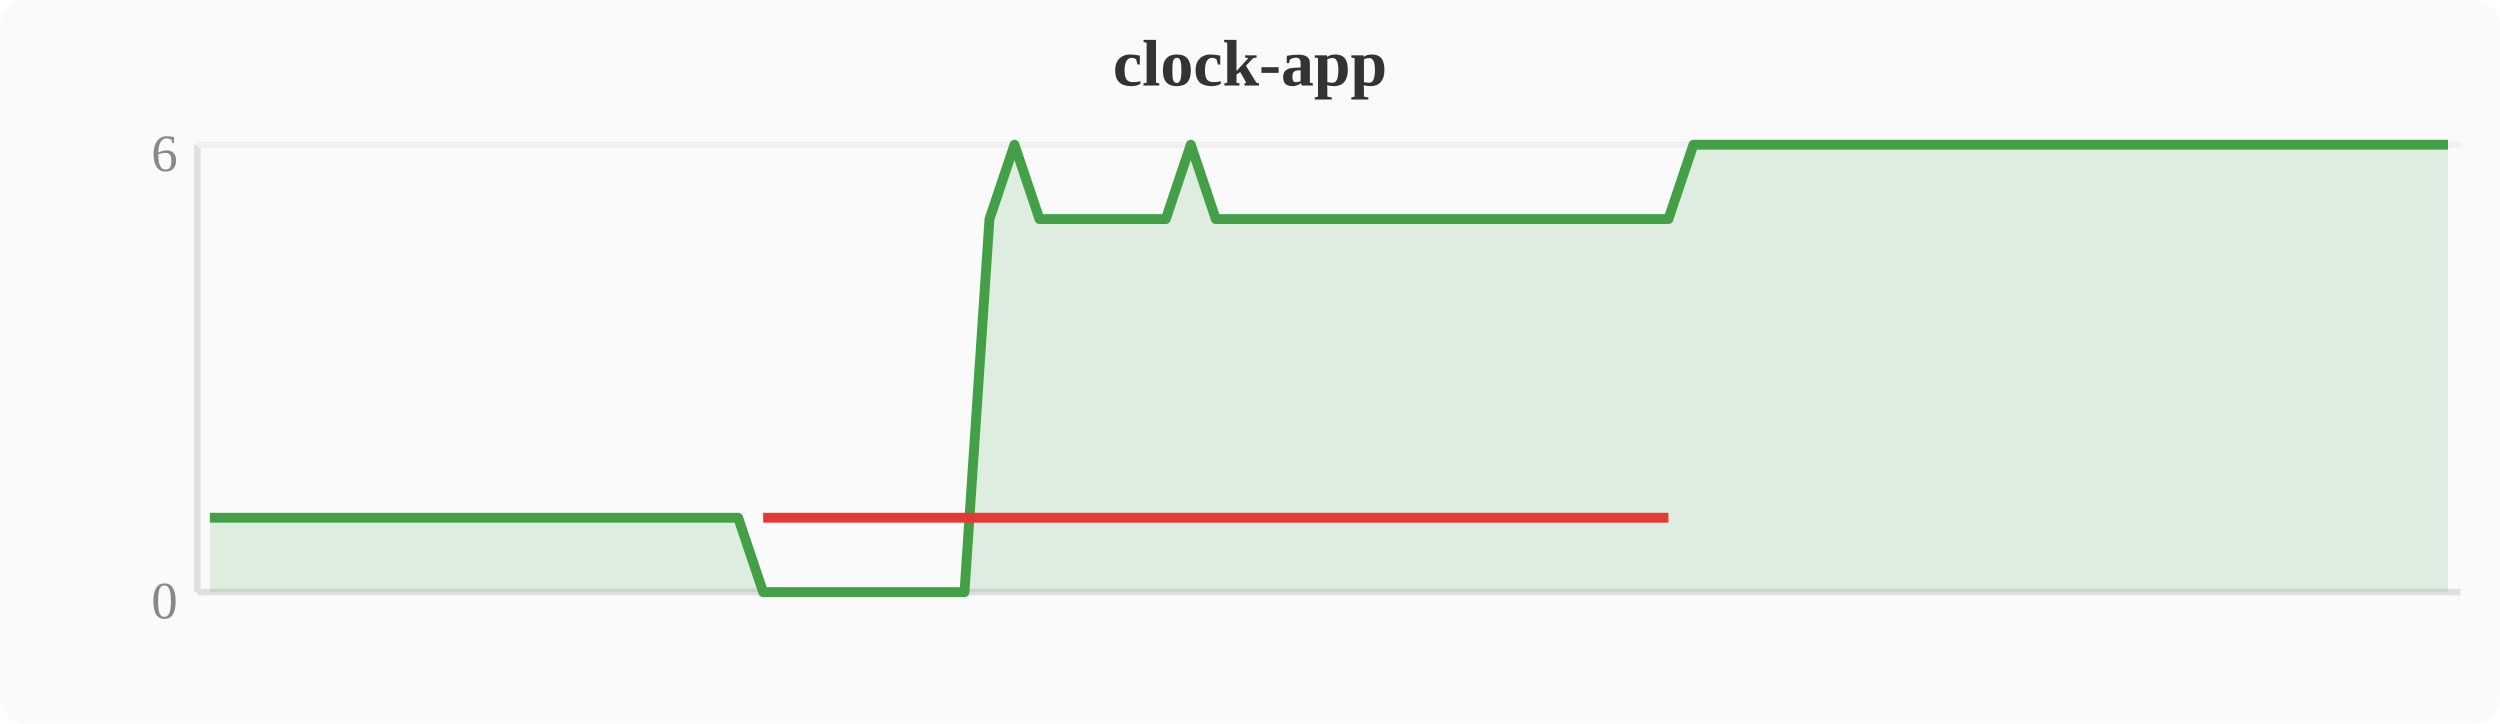
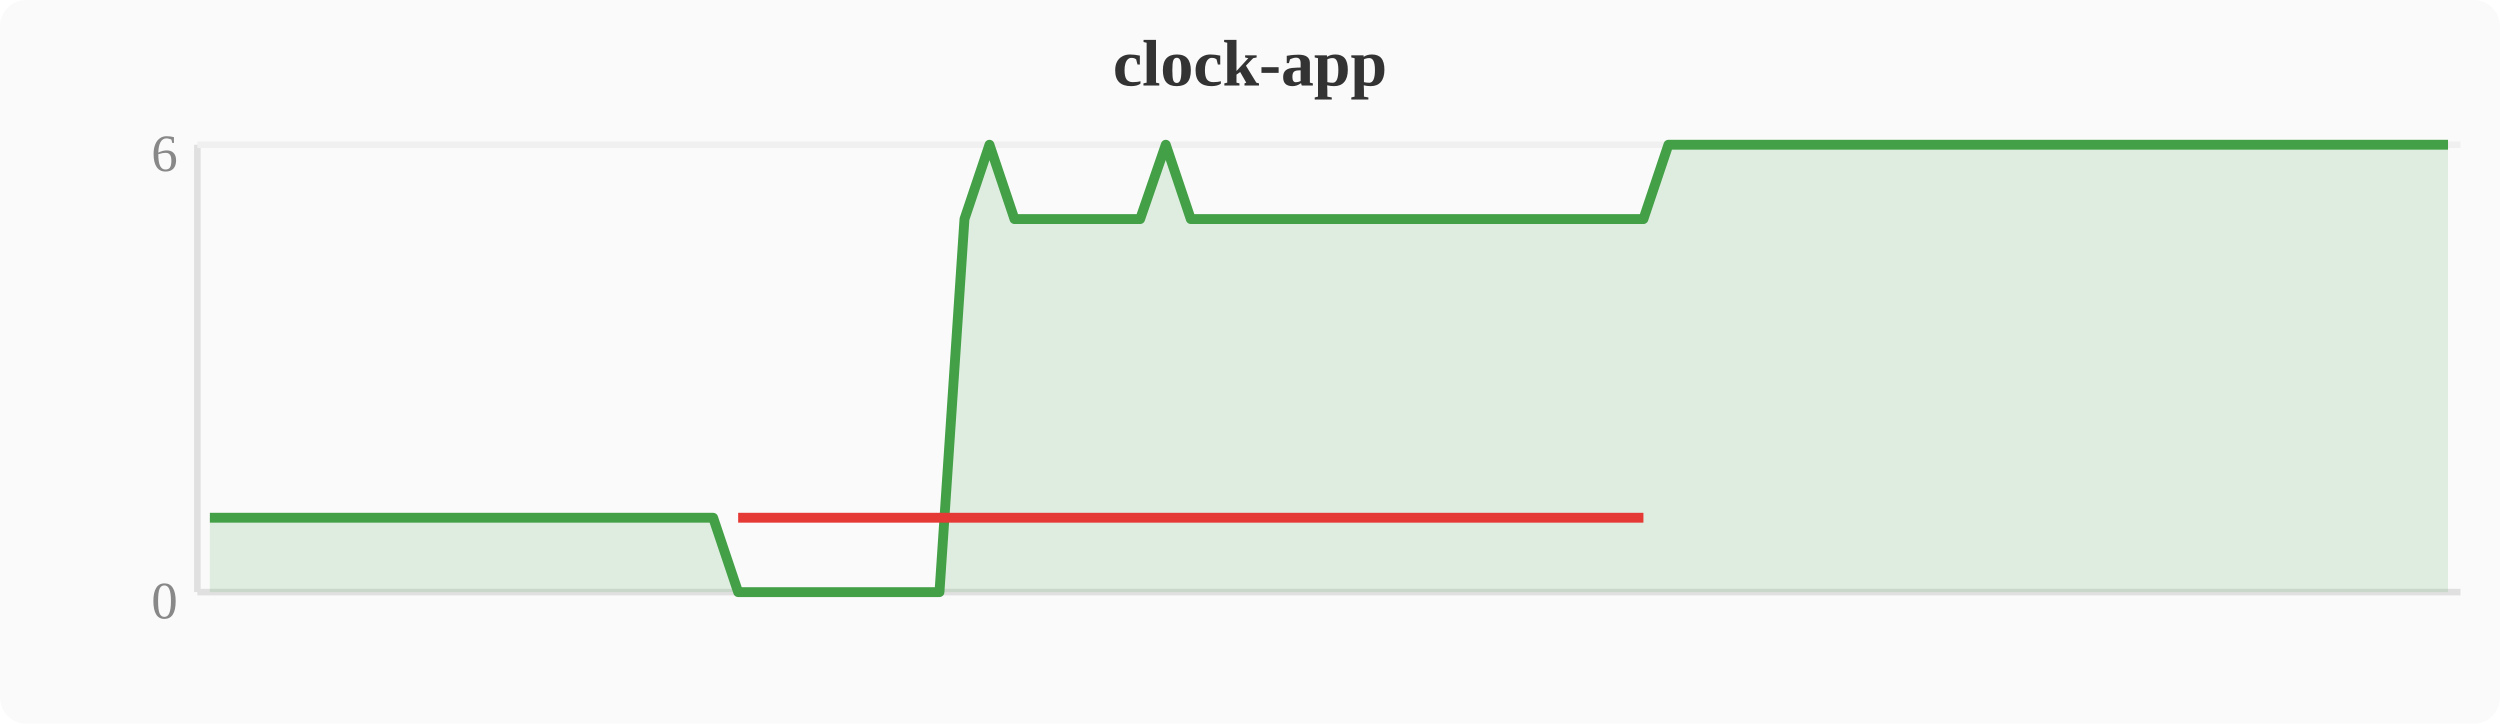
<svg xmlns="http://www.w3.org/2000/svg" width="380" height="110" viewBox="0 0 380 110">
  <rect width="380" height="110" fill="#fafafa" rx="4" />
  <text x="190" y="13" text-anchor="middle" font-size="10" font-weight="bold" fill="#333">clock-app</text>
  <line x1="30" y1="22" x2="30" y2="90" stroke="#e0e0e0" stroke-width="1" />
  <line x1="30" y1="90" x2="374" y2="90" stroke="#e0e0e0" stroke-width="1" />
  <line x1="30" y1="22" x2="374" y2="22" stroke="#f0f0f0" stroke-width="1" />
  <text x="27" y="94" text-anchor="end" font-size="8" fill="#888">0</text>
  <text x="27" y="26" text-anchor="end" font-size="8" fill="#888">6</text>
-   <polygon points="31.9,78.7 35.7,78.7 39.6,78.7 43.4,78.7 47.2,78.7 51.0,78.7 54.8,78.7 58.7,78.7 62.5,78.7 66.3,78.7 70.1,78.7 74.0,78.7 77.8,78.7 81.6,78.7 85.4,78.7 89.2,78.7 93.1,78.7 96.9,78.7 100.7,78.7 104.5,78.7 108.4,78.7 112.2,78.7 116.0,90.0 119.8,90.0 123.6,90.0 127.5,90.0 131.3,90.0 135.1,90.0 138.9,90.0 142.8,90.0 146.6,90.0 150.4,33.3 154.2,22.0 158.0,33.3 161.9,33.3 165.7,33.3 169.5,33.3 173.3,33.3 177.2,33.3 181.0,22.0 184.8,33.3 188.6,33.3 192.4,33.3 196.3,33.3 200.1,33.3 203.9,33.3 207.7,33.3 211.6,33.3 215.4,33.3 219.2,33.3 223.0,33.3 226.8,33.3 230.7,33.3 234.5,33.3 238.3,33.3 242.1,33.3 246.0,33.3 249.8,33.3 253.6,33.3 257.4,22.0 261.2,22.0 265.1,22.0 268.9,22.0 272.7,22.0 276.5,22.0 280.4,22.0 284.2,22.0 288.0,22.0 291.8,22.0 295.6,22.0 299.5,22.0 303.3,22.0 307.1,22.0 310.9,22.0 314.8,22.0 318.6,22.0 322.4,22.0 326.2,22.0 330.0,22.0 333.9,22.0 337.7,22.0 341.5,22.0 345.3,22.0 349.2,22.0 353.0,22.0 356.8,22.0 360.6,22.0 364.4,22.0 368.3,22.0 372.1,22.0 372.1,90 31.9,90" fill="#43a047" opacity="0.15" />
-   <polyline points="31.9,78.7 35.7,78.7 39.6,78.7 43.4,78.7 47.2,78.7 51.0,78.7 54.8,78.7 58.7,78.7 62.5,78.7 66.3,78.7 70.1,78.7 74.0,78.7 77.8,78.7 81.6,78.7 85.4,78.7 89.2,78.7 93.1,78.7 96.9,78.7 100.7,78.7 104.5,78.7 108.4,78.7 112.2,78.7 116.0,90.0 119.8,90.0 123.6,90.0 127.5,90.0 131.3,90.0 135.1,90.0 138.9,90.0 142.8,90.0 146.6,90.0 150.4,33.3 154.2,22.0 158.0,33.3 161.9,33.3 165.7,33.3 169.5,33.3 173.3,33.3 177.2,33.3 181.0,22.0 184.8,33.3 188.6,33.3 192.4,33.3 196.3,33.3 200.1,33.3 203.9,33.3 207.7,33.3 211.6,33.3 215.4,33.3 219.2,33.3 223.0,33.3 226.8,33.3 230.7,33.3 234.5,33.3 238.3,33.3 242.1,33.3 246.0,33.3 249.8,33.3 253.6,33.3 257.4,22.0 261.2,22.0 265.1,22.0 268.9,22.0 272.7,22.0 276.5,22.0 280.4,22.0 284.2,22.0 288.0,22.0 291.8,22.0 295.6,22.0 299.5,22.0 303.3,22.0 307.1,22.0 310.9,22.0 314.8,22.0 318.6,22.0 322.4,22.0 326.2,22.0 330.0,22.0 333.9,22.0 337.7,22.0 341.5,22.0 345.3,22.0 349.2,22.0 353.0,22.0 356.8,22.0 360.6,22.0 364.4,22.0 368.3,22.0 372.1,22.0" fill="none" stroke="#43a047" stroke-width="1.5" stroke-linejoin="round" />
-   <polyline points="116.0,78.7 119.8,78.7 123.6,78.7 127.5,78.7 131.3,78.7 135.1,78.7 138.9,78.7 142.8,78.7 146.6,78.7 150.4,78.7 158.0,78.7 161.9,78.7 165.7,78.7 169.5,78.7 173.3,78.7 177.2,78.7 184.8,78.7 188.6,78.7 192.4,78.7 196.3,78.7 200.1,78.7 203.9,78.7 207.7,78.7 211.6,78.7 215.4,78.7 219.2,78.7 223.0,78.7 226.8,78.7 230.7,78.7 234.5,78.7 238.3,78.7 242.1,78.7 246.0,78.7 249.8,78.7 253.6,78.7" fill="none" stroke="#e53935" stroke-width="1.5" stroke-linejoin="round" />
+   <polygon points="31.9,78.7 35.7,78.7 39.6,78.7 43.4,78.7 47.2,78.7 51.0,78.7 54.8,78.7 58.7,78.7 62.5,78.7 66.3,78.7 70.1,78.7 74.0,78.7 77.8,78.7 81.6,78.7 85.4,78.7 89.2,78.7 93.1,78.7 96.9,78.7 100.7,78.7 104.5,78.7 108.4,78.7 112.2,90.0 116.0,90.0 119.8,90.0 123.6,90.0 127.5,90.0 131.3,90.0 135.1,90.0 138.9,90.0 142.8,90.0 146.6,33.3 150.4,22.0 154.2,33.3 158.0,33.3 161.9,33.3 165.7,33.3 169.5,33.3 173.3,33.3 177.2,22.0 181.0,33.3 184.8,33.3 188.6,33.3 192.4,33.3 196.3,33.3 200.1,33.3 203.9,33.3 207.7,33.3 211.6,33.3 215.4,33.3 219.2,33.3 223.0,33.3 226.8,33.3 230.7,33.3 234.5,33.3 238.3,33.3 242.1,33.3 246.0,33.3 249.8,33.3 253.6,22.0 257.4,22.0 261.2,22.0 265.1,22.0 268.9,22.0 272.7,22.0 276.5,22.0 280.4,22.0 284.2,22.0 288.0,22.0 291.8,22.0 295.6,22.0 299.5,22.0 303.3,22.0 307.1,22.0 310.9,22.0 314.8,22.0 318.6,22.0 322.4,22.0 326.2,22.0 330.0,22.0 333.9,22.0 337.7,22.0 341.5,22.0 345.3,22.0 349.2,22.0 353.0,22.0 356.8,22.0 360.6,22.0 364.4,22.0 368.3,22.0 372.1,22.0 372.1,90 31.9,90" fill="#43a047" opacity="0.15" />
+   <polyline points="31.9,78.7 35.7,78.7 39.6,78.7 43.4,78.7 47.2,78.7 51.0,78.7 54.8,78.7 58.7,78.7 62.5,78.7 66.3,78.7 70.1,78.7 74.0,78.7 77.8,78.7 81.6,78.7 85.4,78.7 89.2,78.7 93.1,78.7 96.9,78.7 100.7,78.7 104.5,78.7 108.4,78.7 112.2,90.0 116.0,90.0 119.8,90.0 123.6,90.0 127.5,90.0 131.3,90.0 135.1,90.0 138.9,90.0 142.8,90.0 146.6,33.3 150.4,22.0 154.2,33.3 158.0,33.3 161.9,33.3 165.7,33.3 169.5,33.3 173.3,33.3 177.2,22.0 181.0,33.3 184.8,33.3 188.6,33.3 192.4,33.3 196.3,33.3 200.1,33.3 203.9,33.3 207.7,33.3 211.6,33.3 215.4,33.3 219.2,33.3 223.0,33.3 226.8,33.3 230.7,33.3 234.5,33.3 238.3,33.3 242.1,33.3 246.0,33.3 249.8,33.3 253.6,22.0 257.4,22.0 261.2,22.0 265.1,22.0 268.9,22.0 272.7,22.0 276.5,22.0 280.4,22.0 284.2,22.0 288.0,22.0 291.8,22.0 295.6,22.0 299.5,22.0 303.3,22.0 307.1,22.0 310.9,22.0 314.8,22.0 318.6,22.0 322.4,22.0 326.2,22.0 330.0,22.0 333.9,22.0 337.7,22.0 341.5,22.0 345.3,22.0 349.2,22.0 353.0,22.0 356.8,22.0 360.6,22.0 364.4,22.0 368.3,22.0 372.1,22.0" fill="none" stroke="#43a047" stroke-width="1.5" stroke-linejoin="round" />
+   <polyline points="112.2,78.7 116.0,78.7 119.8,78.7 123.6,78.7 127.5,78.7 131.3,78.7 135.1,78.7 138.9,78.7 142.8,78.7 146.6,78.7 154.2,78.7 158.0,78.7 161.9,78.7 165.7,78.7 169.5,78.7 173.3,78.7 181.0,78.7 184.8,78.7 188.6,78.7 192.4,78.7 196.3,78.7 200.1,78.7 203.9,78.7 207.7,78.7 211.6,78.7 215.4,78.7 219.2,78.7 223.0,78.7 226.8,78.7 230.7,78.7 234.5,78.7 238.3,78.7 242.1,78.7 246.0,78.7 249.8,78.7" fill="none" stroke="#e53935" stroke-width="1.5" stroke-linejoin="round" />
</svg>
